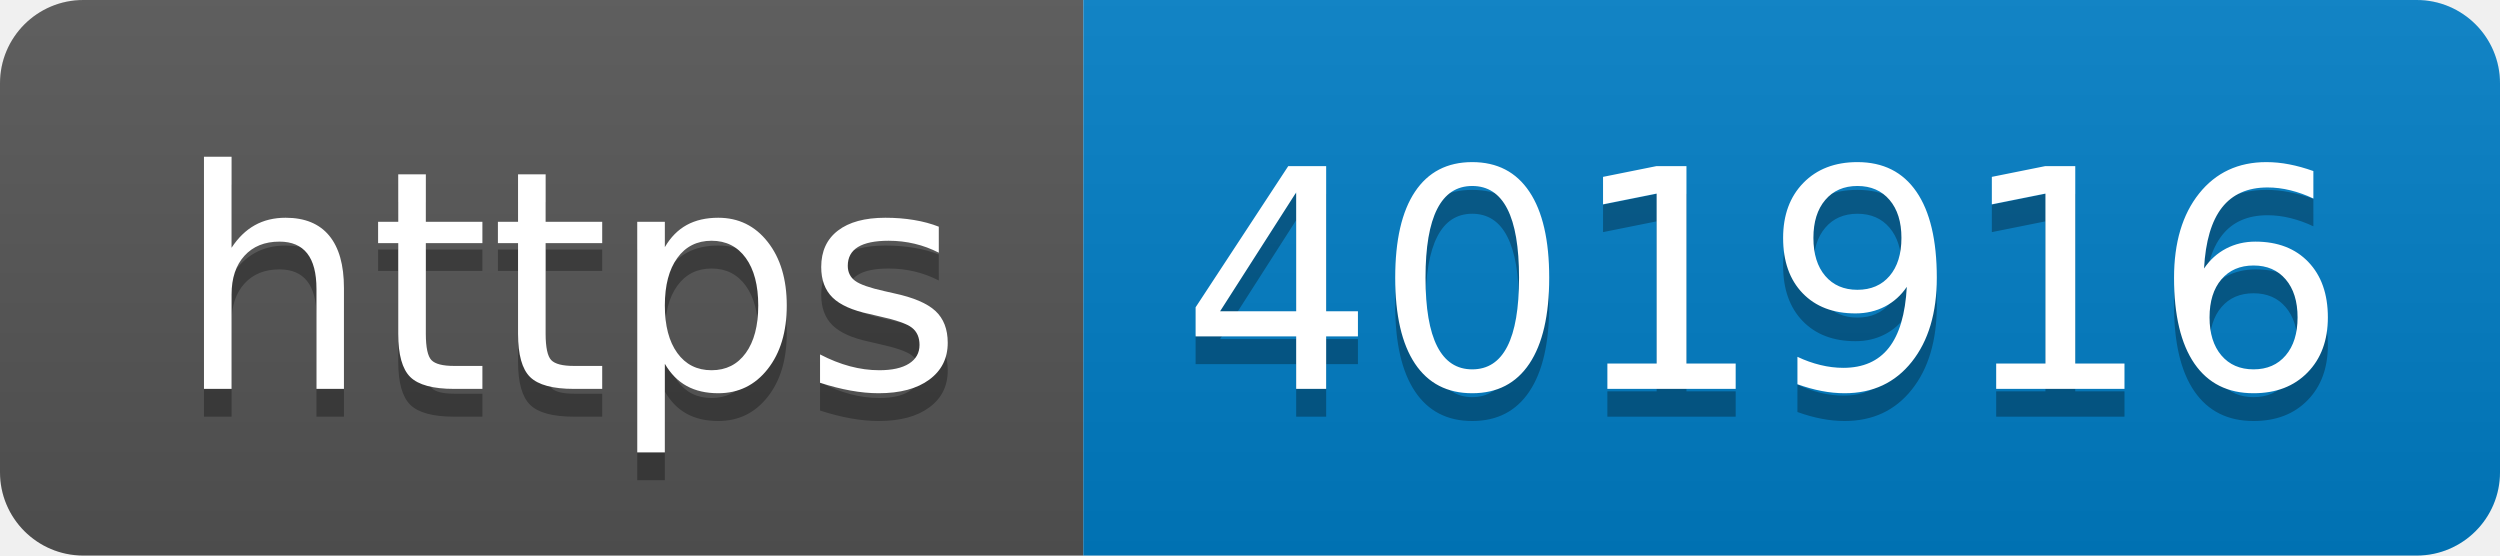
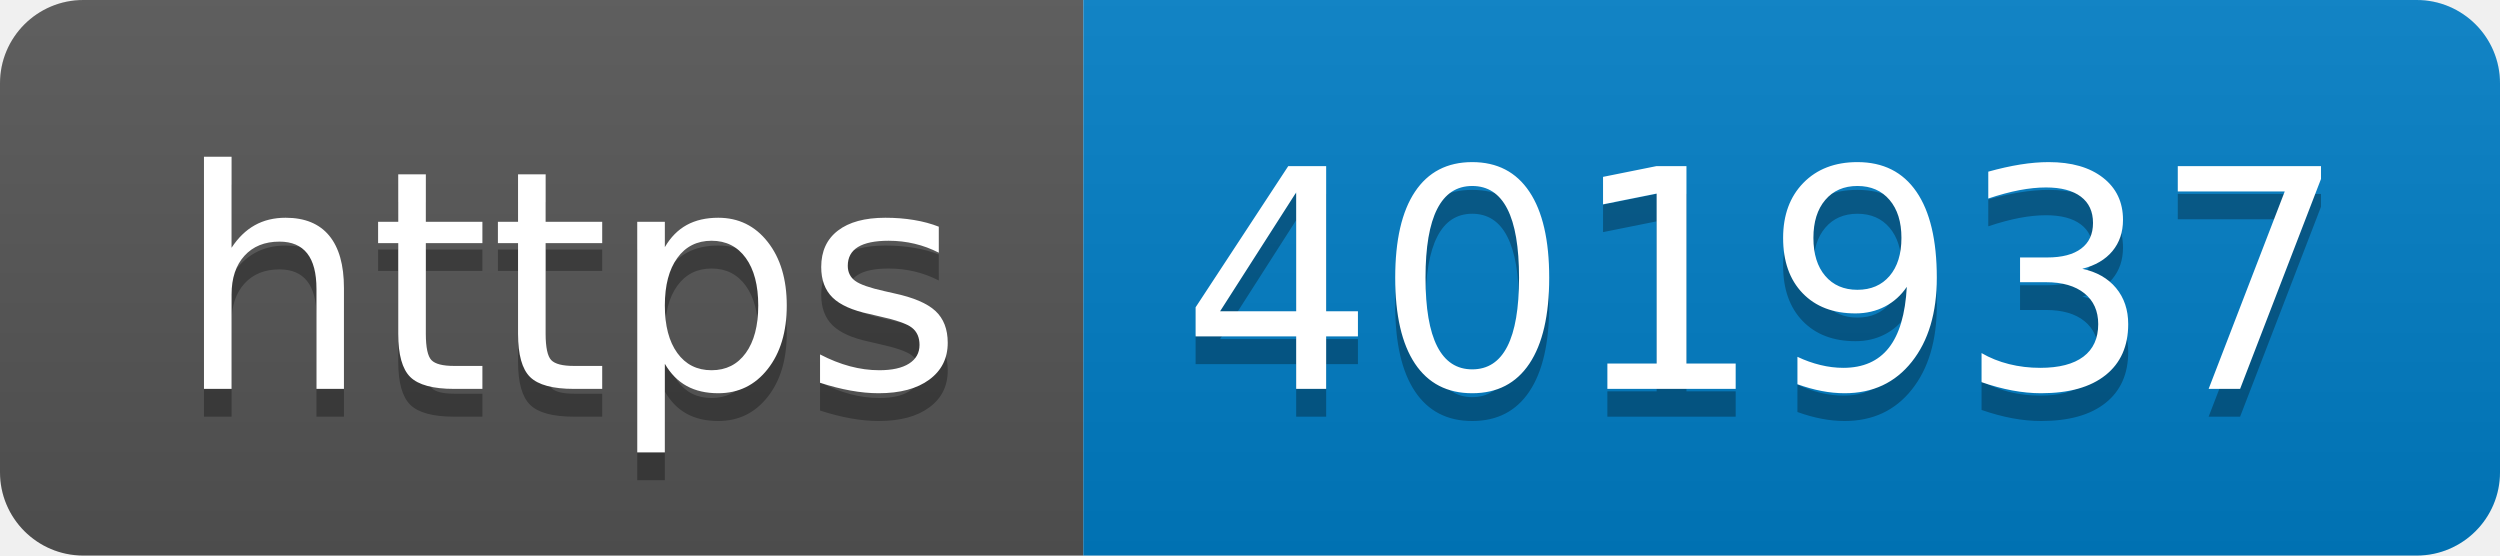
- <svg xmlns="http://www.w3.org/2000/svg" width="90" height="20" role="img" aria-label="https: 401916">
+ <svg xmlns="http://www.w3.org/2000/svg" width="90" height="20" role="img" aria-label="https: 401937">
  <linearGradient id="s" x2="0" y2="100%">
    <stop offset="0" stop-color="#bbb" stop-opacity=".1" />
    <stop offset="1" stop-opacity=".1" />
  </linearGradient>
  <clipPath id="r">
    <rect width="90" height="20" rx="3" fill="#fff" />
  </clipPath>
  <g clip-path="url(#r)">
    <rect width="39" height="20" fill="#555" />
    <rect x="39" width="51" height="20" fill="#007ec6" />
    <rect width="90" height="20" fill="url(#s)" />
  </g>
  <g fill="#fff" text-anchor="middle" font-family="Verdana,Geneva,DejaVu Sans,sans-serif" text-rendering="geometricPrecision" font-size="110">
    <text aria-hidden="true" x="205" y="150" fill="#010101" fill-opacity=".3" transform="scale(.1)" textLength="290">https</text>
    <text x="205" y="140" transform="scale(.1)" fill="#fff" textLength="290">https</text>
-     <text aria-hidden="true" x="635" y="150" fill="#010101" fill-opacity=".3" transform="scale(.1)" textLength="410">401916</text>
-     <text x="635" y="140" transform="scale(.1)" fill="#fff" textLength="410">401916</text>
+     <text aria-hidden="true" x="635" y="150" fill="#010101" fill-opacity=".3" transform="scale(.1)" textLength="410">401937</text>
+     <text x="635" y="140" transform="scale(.1)" fill="#fff" textLength="410">401937</text>
  </g>
</svg>
